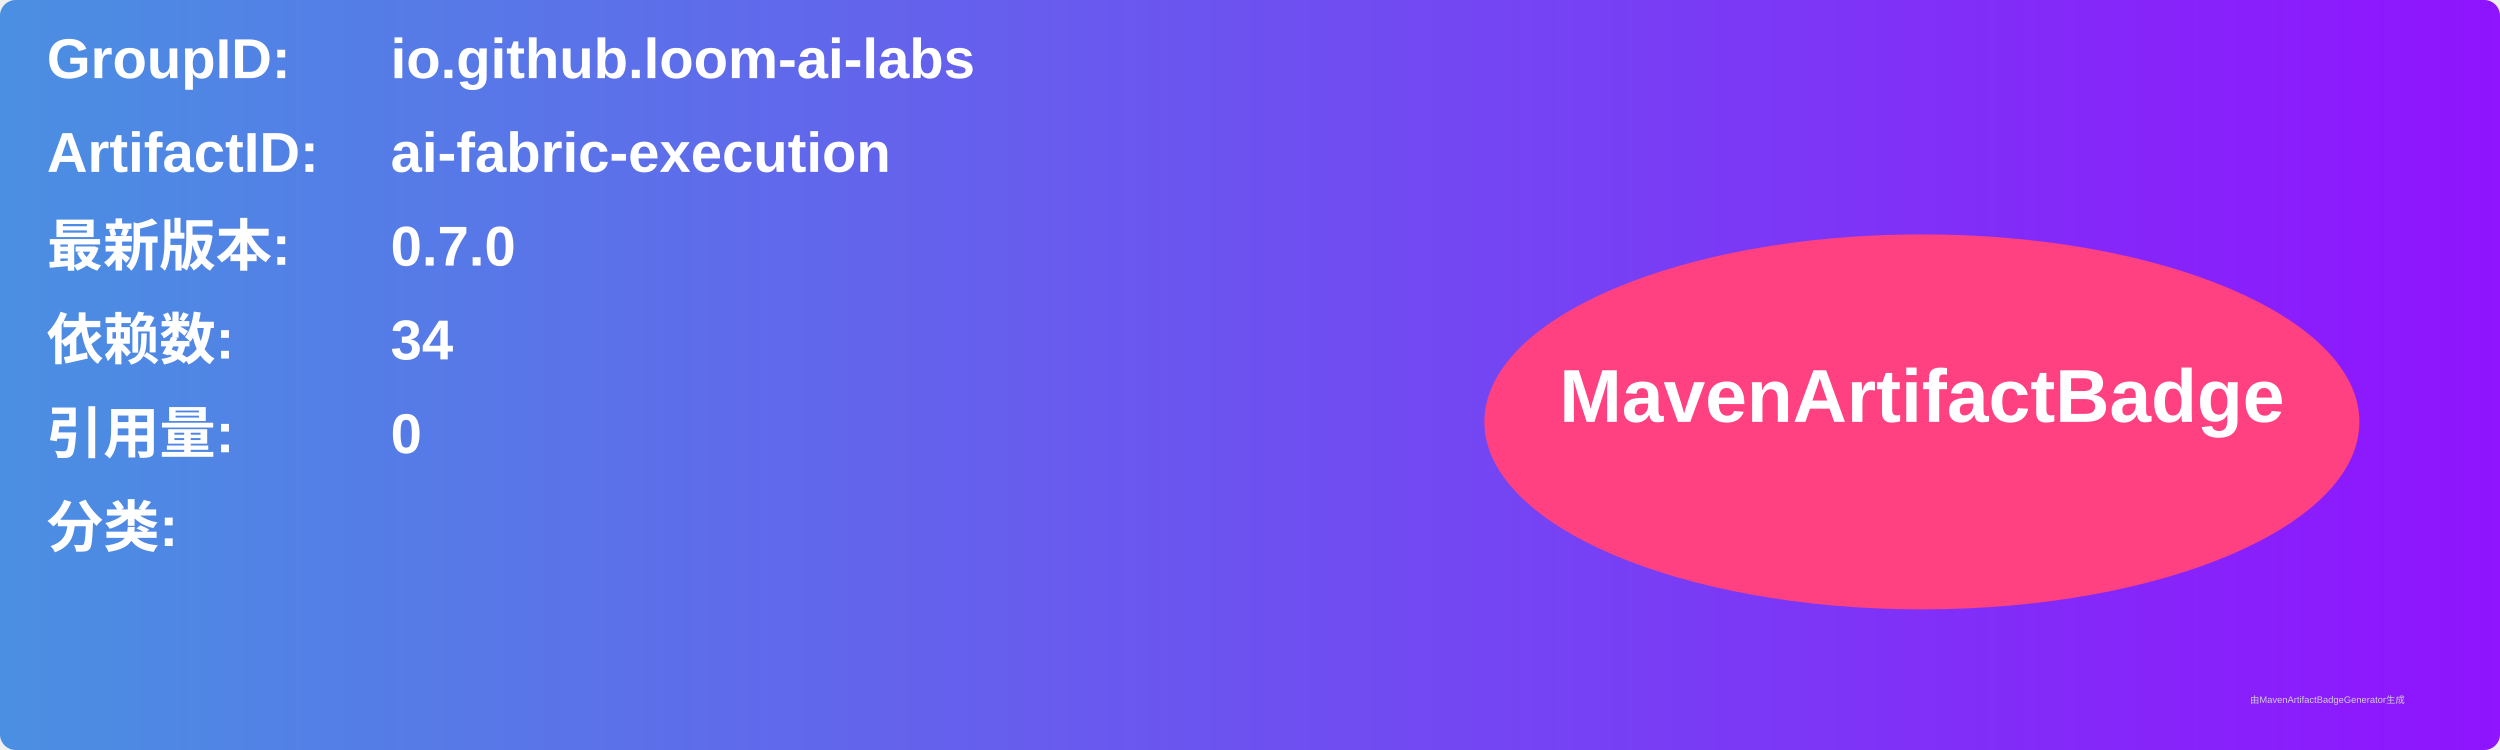
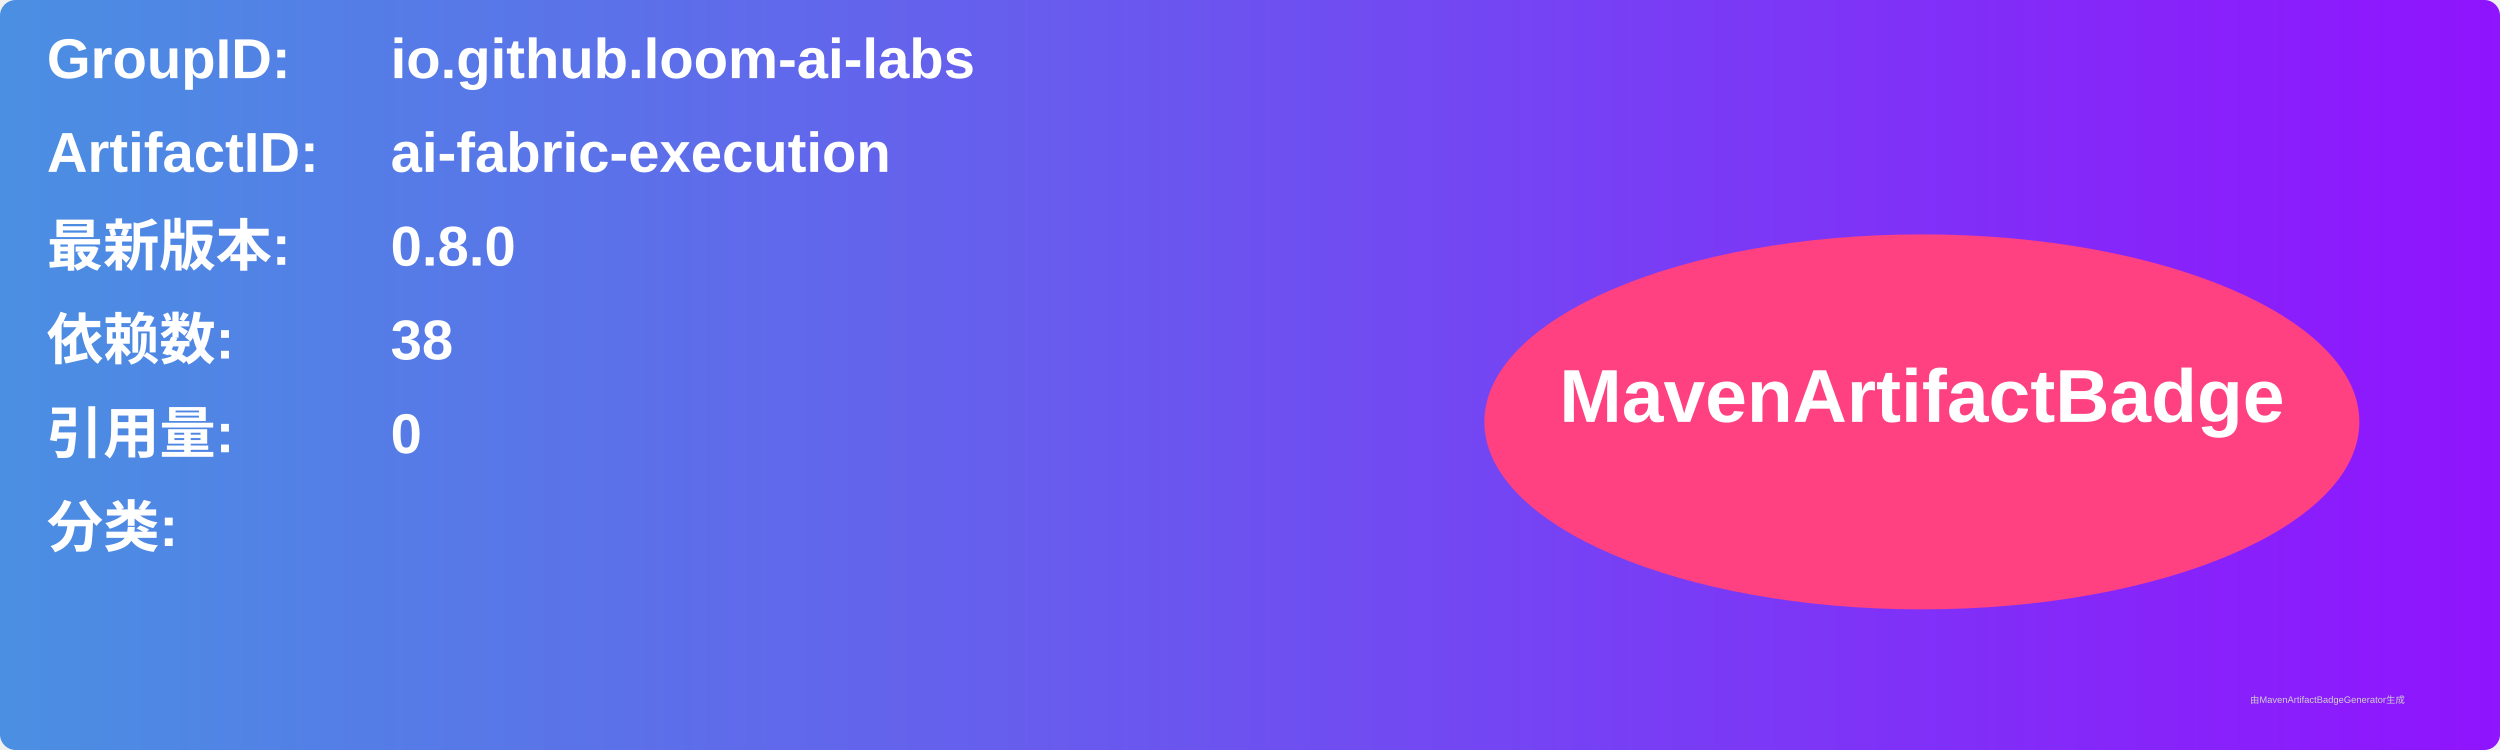
<svg xmlns="http://www.w3.org/2000/svg" width="800" height="240" viewBox="0 0 800 240">
  <linearGradient id="grad" x1="0%" y1="0%" x2="100%" y2="0%">
    <stop offset="0%" stop-color="#4a90e2" />
    <stop offset="100%" stop-color="#9013fe" />
  </linearGradient>
  <rect width="100%" height="100%" rx="5" ry="5" fill="url(#grad)" />
  <g transform="translate(15, 15)">
    <text x="0" y="10" font-family="Arial" font-size="18" fill="white" font-weight="bold" width="260">GroupID:</text>
    <text x="110" y="10" font-family="Arial" font-size="18" fill="white" font-weight="bold" width="460">io.github.loom-ai-labs</text>
    <text x="0" y="40" font-family="Arial" font-size="18" fill="white" font-weight="bold" width="260">ArtifactID:</text>
    <text x="110" y="40" font-family="Arial" font-size="18" fill="white" font-weight="bold" width="460">ai-fabric-execution</text>
    <text x="0" y="70" font-family="Arial" font-size="18" fill="white" font-weight="bold">最新版本:</text>
    <text x="110" y="70" font-family="Arial" font-size="18" fill="white" font-weight="bold">
-       <tspan font-weight="bold">0.7.0</tspan>
+       <tspan font-weight="bold">0.8.0</tspan>
    </text>
    <text x="0" y="100" font-family="Arial" font-size="18" fill="white" font-weight="bold">依赖数: </text>
    <text x="110" y="100" font-family="Arial" font-size="18" fill="white">
-       <tspan font-weight="bold">34</tspan>
+       <tspan font-weight="bold">38</tspan>
    </text>
    <text x="0" y="130" font-family="Arial" font-size="18" fill="white" font-weight="bold">引用量: </text>
    <text x="110" y="130" font-family="Arial" font-size="18" fill="white">
      <tspan font-weight="bold">0</tspan>
    </text>
    <text x="0" y="160" font-family="Arial" font-size="18" fill="white" font-weight="bold">分类:</text>
    <text x="10" y="190" font-family="Arial" font-size="10" fill="white">
      <tspan font-weight="bold" />
    </text>
    <ellipse cx="600" cy="120" rx="140" ry="60" fill="#ff4081" />
    <text x="600" y="120" text-anchor="middle" font-family="Arial" font-size="24" fill="white" font-weight="bold">MavenArtifactBadge</text>
  </g>
  <text x="720" y="225" font-family="Arial" font-size="3" fill="#d0d0d0">由MavenArtifactBadgeGenerator生成</text>
</svg>
